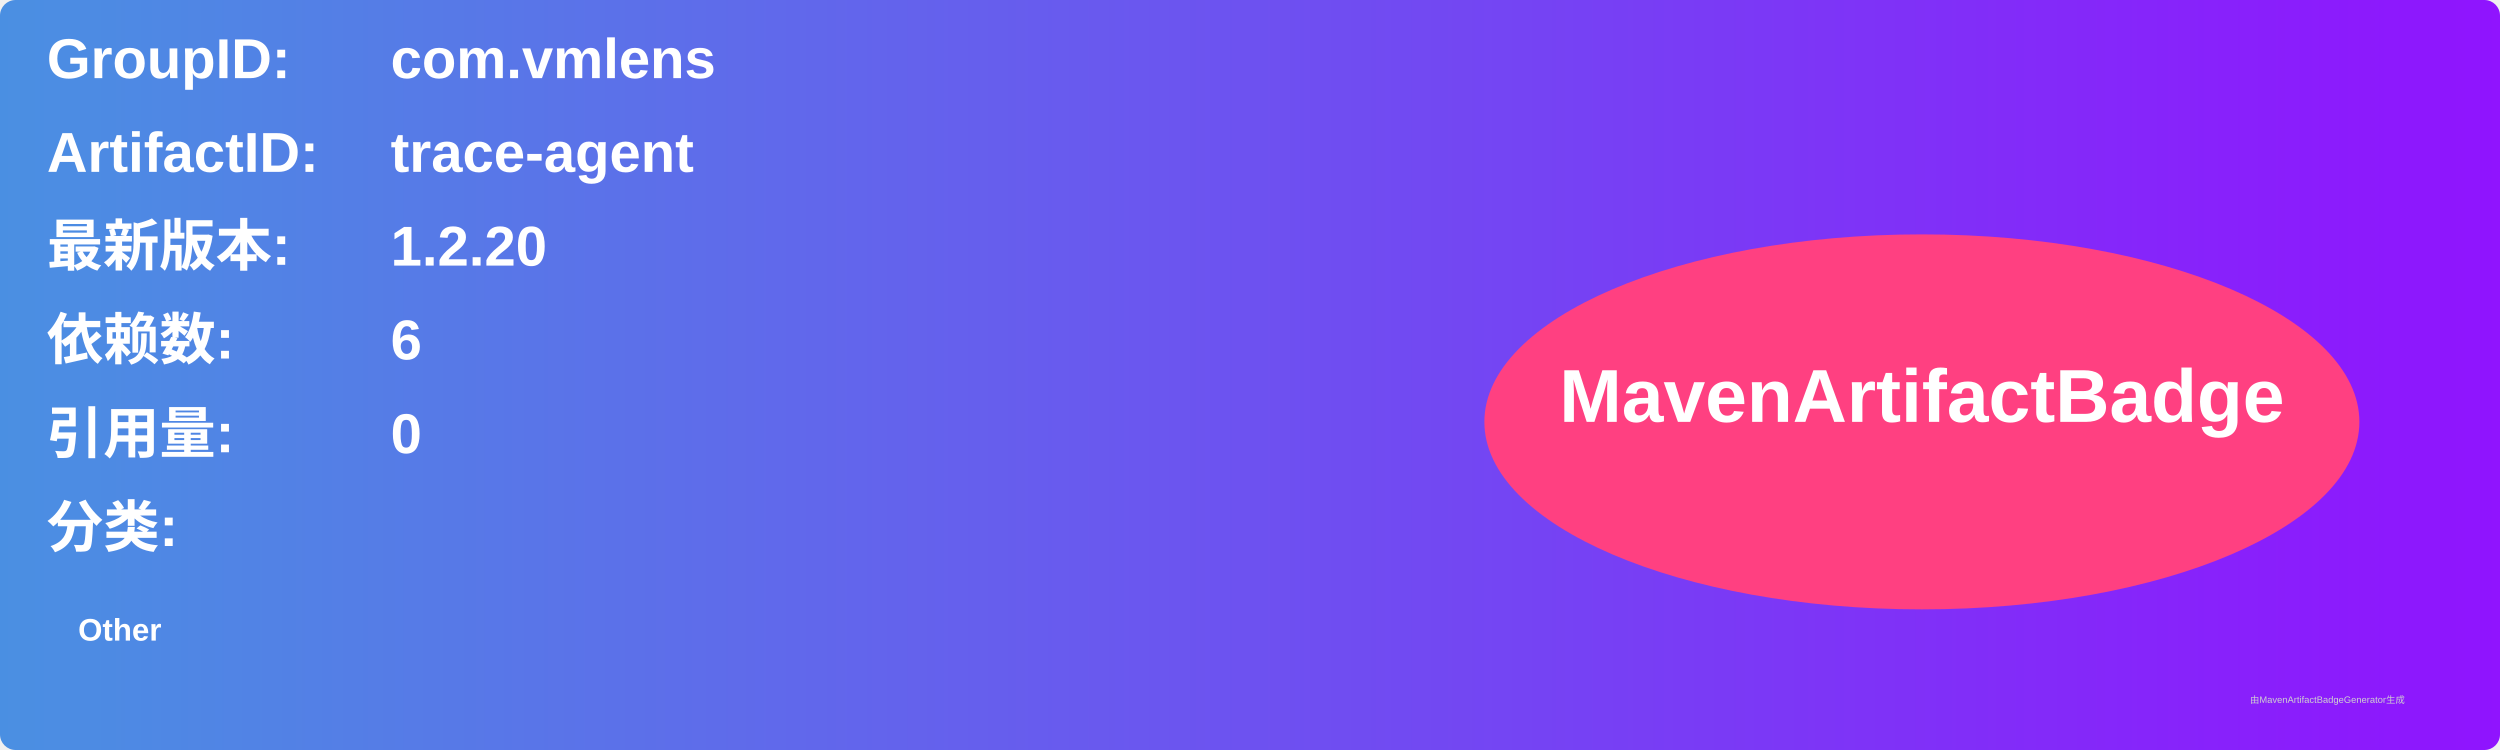
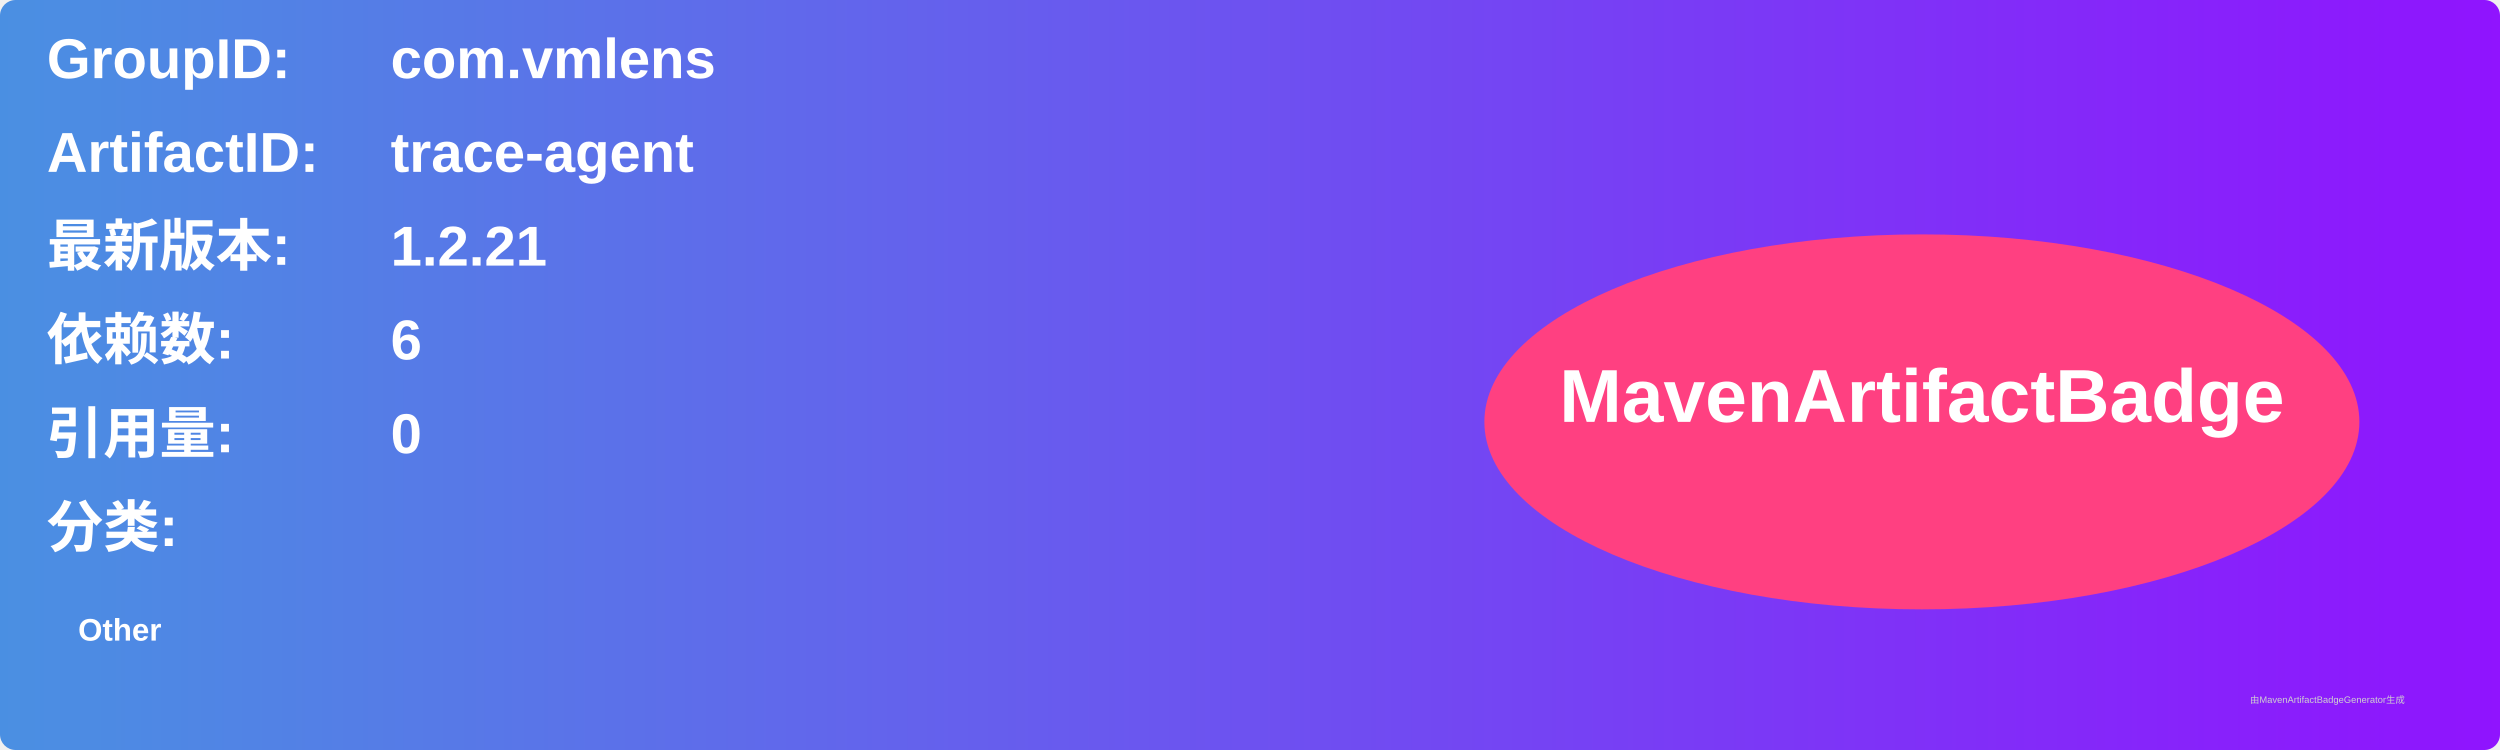
<svg xmlns="http://www.w3.org/2000/svg" width="800" height="240" viewBox="0 0 800 240">
  <linearGradient id="grad" x1="0%" y1="0%" x2="100%" y2="0%">
    <stop offset="0%" stop-color="#4a90e2" />
    <stop offset="100%" stop-color="#9013fe" />
  </linearGradient>
  <rect width="100%" height="100%" rx="5" ry="5" fill="url(#grad)" />
  <g transform="translate(15, 15)">
    <text x="0" y="10" font-family="Arial" font-size="18" fill="white" font-weight="bold" width="260">GroupID:</text>
    <text x="110" y="10" font-family="Arial" font-size="18" fill="white" font-weight="bold" width="460">com.vmlens</text>
    <text x="0" y="40" font-family="Arial" font-size="18" fill="white" font-weight="bold" width="260">ArtifactID:</text>
    <text x="110" y="40" font-family="Arial" font-size="18" fill="white" font-weight="bold" width="460">trace-agent</text>
    <text x="0" y="70" font-family="Arial" font-size="18" fill="white" font-weight="bold">最新版本:</text>
    <text x="110" y="70" font-family="Arial" font-size="18" fill="white" font-weight="bold">
-       <tspan font-weight="bold">1.2.20</tspan>
+       <tspan font-weight="bold">1.2.21</tspan>
    </text>
    <text x="0" y="100" font-family="Arial" font-size="18" fill="white" font-weight="bold">依赖数: </text>
    <text x="110" y="100" font-family="Arial" font-size="18" fill="white">
      <tspan font-weight="bold">6</tspan>
    </text>
    <text x="0" y="130" font-family="Arial" font-size="18" fill="white" font-weight="bold">引用量: </text>
    <text x="110" y="130" font-family="Arial" font-size="18" fill="white">
      <tspan font-weight="bold">0</tspan>
    </text>
    <text x="0" y="160" font-family="Arial" font-size="18" fill="white" font-weight="bold">分类:</text>
    <text x="10" y="190" font-family="Arial" font-size="10" fill="white">
      <tspan font-weight="bold">Other</tspan>
    </text>
    <ellipse cx="600" cy="120" rx="140" ry="60" fill="#ff4081" />
    <text x="600" y="120" text-anchor="middle" font-family="Arial" font-size="24" fill="white" font-weight="bold">MavenArtifactBadge</text>
  </g>
  <text x="720" y="225" font-family="Arial" font-size="3" fill="#d0d0d0">由MavenArtifactBadgeGenerator生成</text>
</svg>
